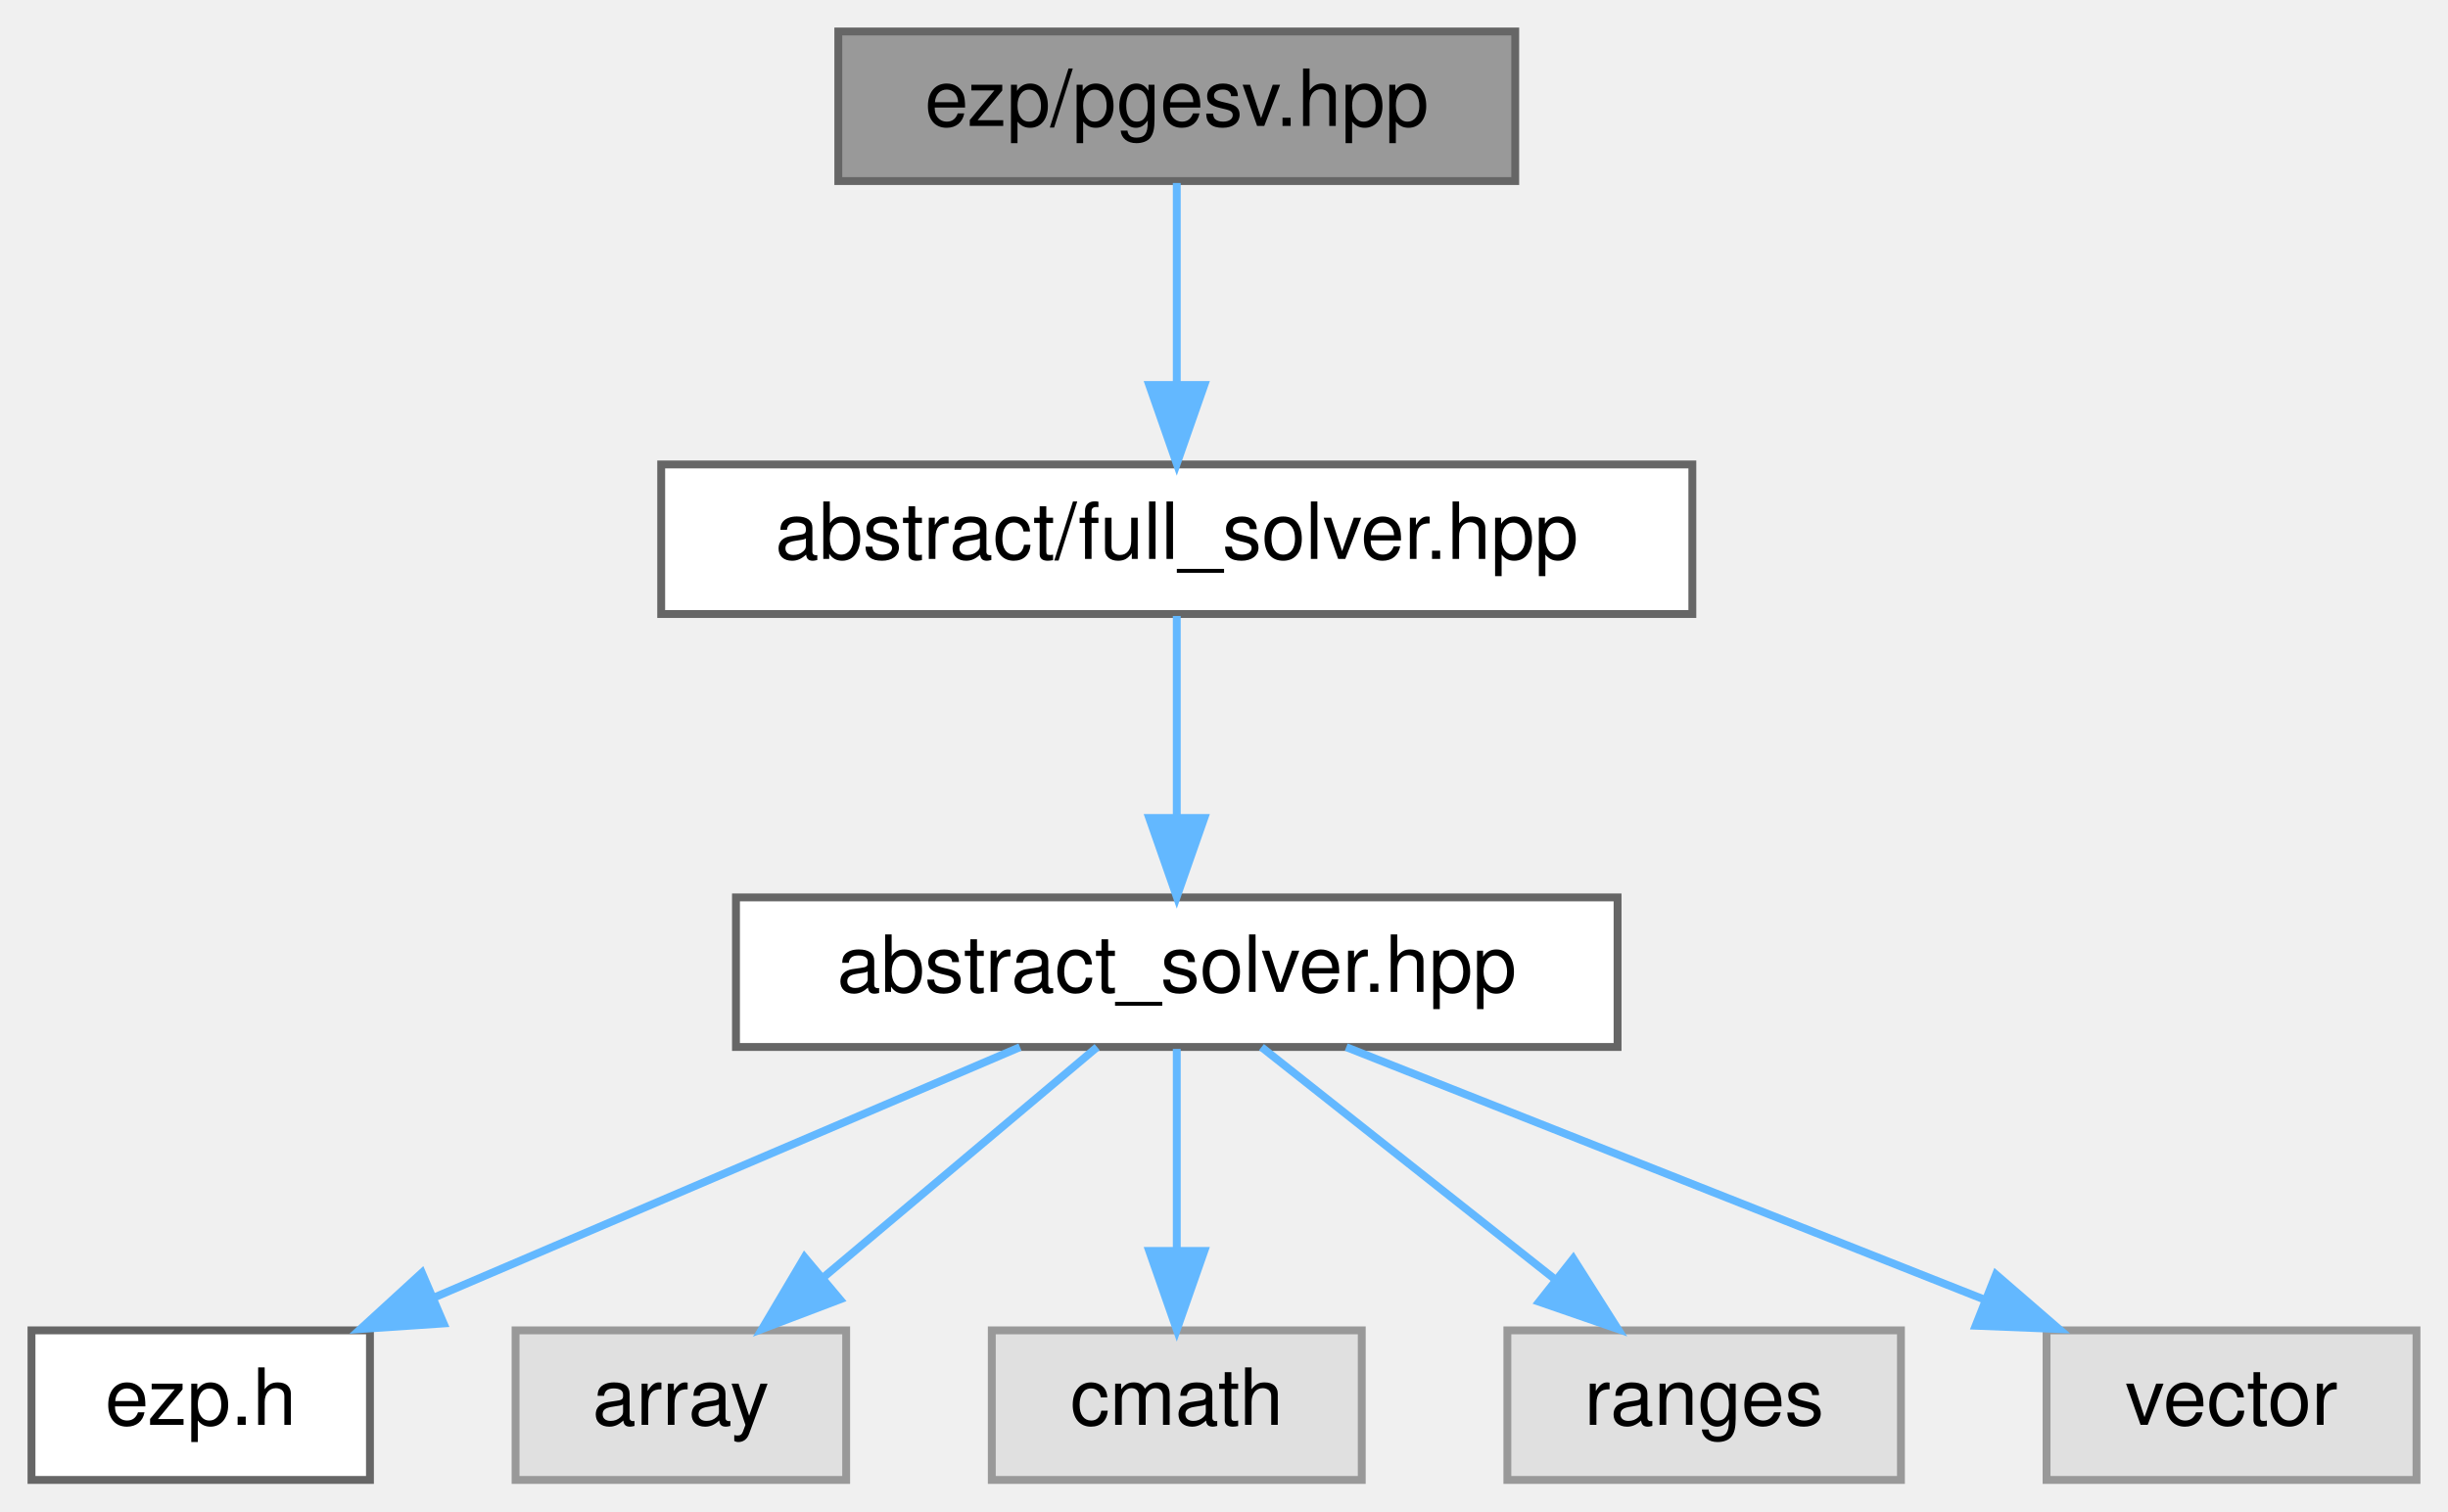
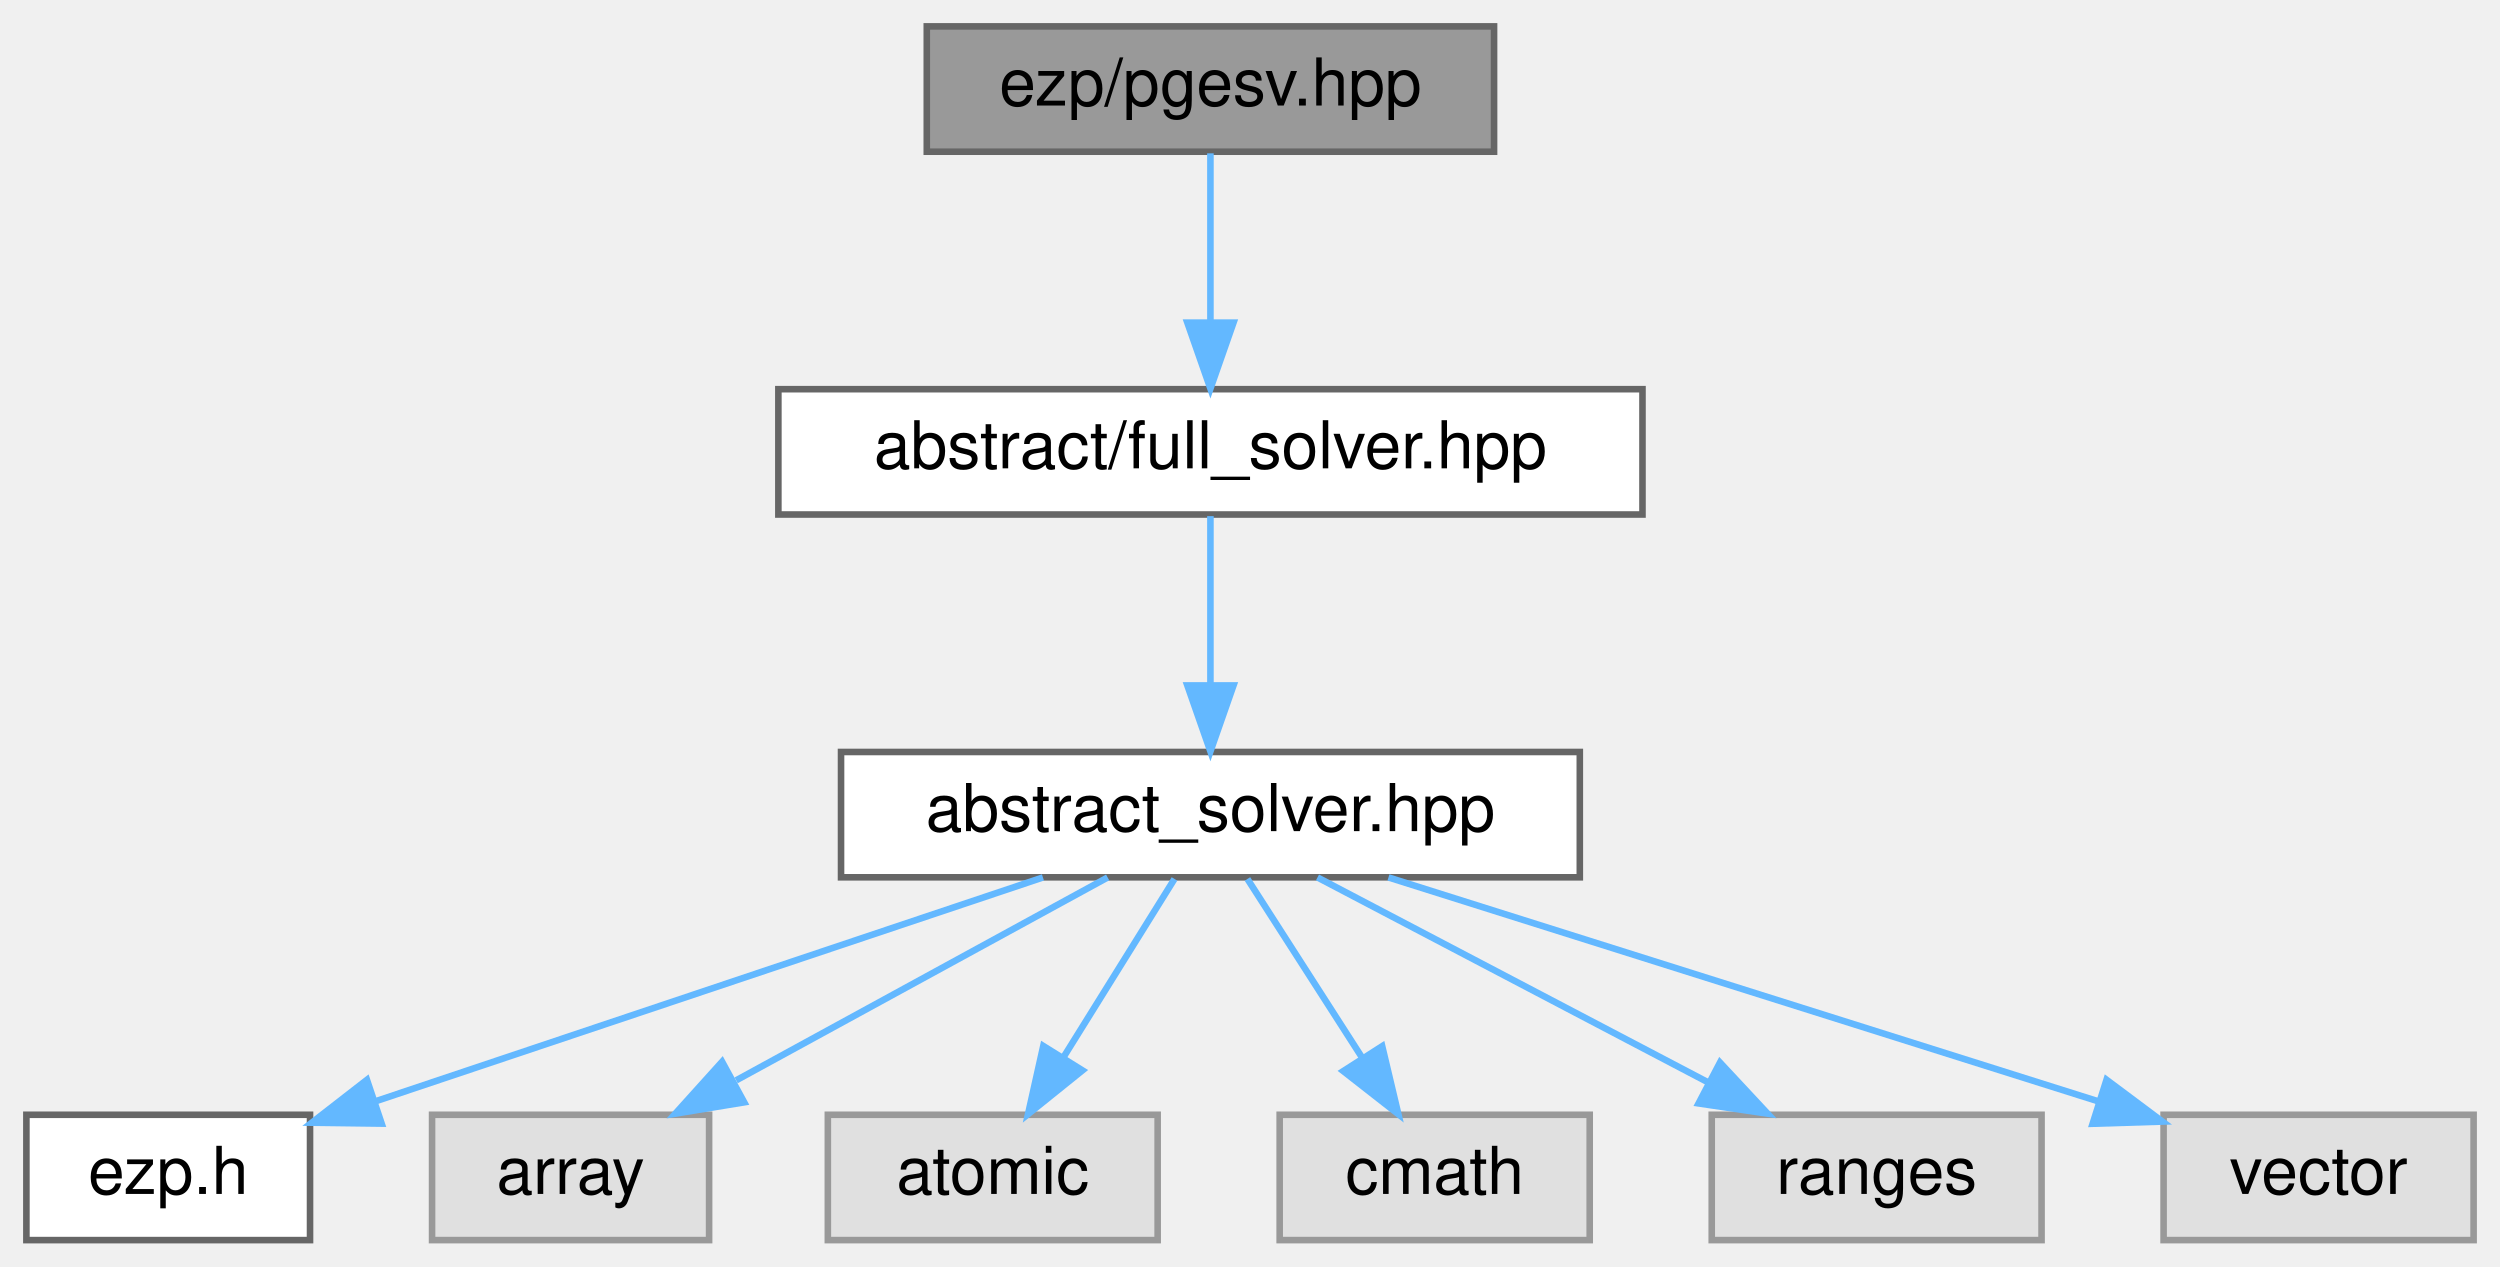
- <svg xmlns="http://www.w3.org/2000/svg" xmlns:xlink="http://www.w3.org/1999/xlink" width="311pt" height="192pt" viewBox="0.00 0.00 311.00 192.00">
+ <svg xmlns="http://www.w3.org/2000/svg" xmlns:xlink="http://www.w3.org/1999/xlink" width="379pt" height="192pt" viewBox="0.00 0.00 379.00 192.00">
  <g id="graph0" class="graph" transform="scale(1 1) rotate(0) translate(4 188)">
    <g id="Node000001" class="node">
      <g id="a_Node000001">
        <a xlink:title=" ">
-           <polygon fill="#999999" stroke="#666666" points="188.5,-184 102.5,-184 102.5,-165 188.5,-165 188.5,-184" />
-           <text text-anchor="middle" x="145.5" y="-172" font-family="Helvetica,sans-Serif" font-size="10.00">ezp/pgesv.hpp</text>
+           <polygon fill="#999999" stroke="#666666" points="222.5,-184 136.5,-184 136.5,-165 222.5,-165 222.5,-184" />
+           <text text-anchor="middle" x="179.5" y="-172" font-family="Helvetica,sans-Serif" font-size="10.00">ezp/pgesv.hpp</text>
        </a>
      </g>
    </g>
    <g id="Node000002" class="node">
      <g id="a_Node000002">
        <a xlink:href="../../d0/dec/full__solver_8hpp_source.html" target="_top" xlink:title=" ">
-           <polygon fill="white" stroke="#666666" points="211,-129 80,-129 80,-110 211,-110 211,-129" />
-           <text text-anchor="middle" x="145.5" y="-117" font-family="Helvetica,sans-Serif" font-size="10.00">abstract/full_solver.hpp</text>
+           <polygon fill="white" stroke="#666666" points="245,-129 114,-129 114,-110 245,-110 245,-129" />
+           <text text-anchor="middle" x="179.5" y="-117" font-family="Helvetica,sans-Serif" font-size="10.00">abstract/full_solver.hpp</text>
        </a>
      </g>
    </g>
    <g id="edge1_Node000001_Node000002" class="edge">
      <g id="a_edge1_Node000001_Node000002">
        <a xlink:title=" ">
-           <path fill="none" stroke="#63b8ff" d="M145.5,-164.75C145.5,-157.8 145.5,-147.85 145.5,-139.13" />
-           <polygon fill="#63b8ff" stroke="#63b8ff" points="149,-139.09 145.5,-129.09 142,-139.09 149,-139.09" />
+           <path fill="none" stroke="#63b8ff" d="M179.5,-164.75C179.5,-157.8 179.5,-147.85 179.5,-139.13" />
+           <polygon fill="#63b8ff" stroke="#63b8ff" points="183,-139.09 179.5,-129.09 176,-139.09 183,-139.09" />
        </a>
      </g>
    </g>
    <g id="Node000003" class="node">
      <g id="a_Node000003">
        <a xlink:href="../../dc/ddc/abstract__solver_8hpp_source.html" target="_top" xlink:title=" ">
-           <polygon fill="white" stroke="#666666" points="201.5,-74 89.5,-74 89.5,-55 201.5,-55 201.5,-74" />
-           <text text-anchor="middle" x="145.5" y="-62" font-family="Helvetica,sans-Serif" font-size="10.00">abstract_solver.hpp</text>
+           <polygon fill="white" stroke="#666666" points="235.5,-74 123.5,-74 123.5,-55 235.5,-55 235.5,-74" />
+           <text text-anchor="middle" x="179.5" y="-62" font-family="Helvetica,sans-Serif" font-size="10.00">abstract_solver.hpp</text>
        </a>
      </g>
    </g>
    <g id="edge2_Node000002_Node000003" class="edge">
      <g id="a_edge2_Node000002_Node000003">
        <a xlink:title=" ">
-           <path fill="none" stroke="#63b8ff" d="M145.5,-109.75C145.5,-102.8 145.5,-92.85 145.5,-84.13" />
-           <polygon fill="#63b8ff" stroke="#63b8ff" points="149,-84.09 145.5,-74.09 142,-84.09 149,-84.09" />
+           <path fill="none" stroke="#63b8ff" d="M179.5,-109.75C179.5,-102.8 179.5,-92.85 179.5,-84.13" />
+           <polygon fill="#63b8ff" stroke="#63b8ff" points="183,-84.09 179.5,-74.09 176,-84.09 183,-84.09" />
        </a>
      </g>
    </g>
    <g id="Node000004" class="node">
      <g id="a_Node000004">
        <a xlink:href="../../d1/d4c/ezp_8h_source.html" target="_top" xlink:title=" ">
          <polygon fill="white" stroke="#666666" points="43,-19 0,-19 0,0 43,0 43,-19" />
          <text text-anchor="middle" x="21.5" y="-7" font-family="Helvetica,sans-Serif" font-size="10.00">ezp.h</text>
        </a>
      </g>
    </g>
    <g id="edge3_Node000003_Node000004" class="edge">
      <g id="a_edge3_Node000003_Node000004">
        <a xlink:title=" ">
-           <path fill="none" stroke="#63b8ff" d="M125.58,-54.98C105.45,-46.38 74.12,-32.99 51.09,-23.15" />
-           <polygon fill="#63b8ff" stroke="#63b8ff" points="52.36,-19.88 41.79,-19.17 49.6,-26.32 52.36,-19.88" />
+           <path fill="none" stroke="#63b8ff" d="M154.11,-54.98C126.65,-45.77 82.81,-31.07 53.12,-21.11" />
+           <polygon fill="#63b8ff" stroke="#63b8ff" points="53.86,-17.66 43.26,-17.8 51.63,-24.3 53.86,-17.66" />
        </a>
      </g>
    </g>
    <g id="Node000005" class="node">
      <g id="a_Node000005">
        <a xlink:title=" ">
          <polygon fill="#e0e0e0" stroke="#999999" points="103.5,-19 61.5,-19 61.5,0 103.5,0 103.5,-19" />
          <text text-anchor="middle" x="82.5" y="-7" font-family="Helvetica,sans-Serif" font-size="10.00">array</text>
        </a>
      </g>
    </g>
    <g id="edge4_Node000003_Node000005" class="edge">
      <g id="a_edge4_Node000003_Node000005">
        <a xlink:title=" ">
-           <path fill="none" stroke="#63b8ff" d="M135.38,-54.98C126.06,-47.15 112.03,-35.34 100.76,-25.86" />
-           <polygon fill="#63b8ff" stroke="#63b8ff" points="102.71,-22.93 92.81,-19.17 98.21,-28.29 102.71,-22.93" />
+           <path fill="none" stroke="#63b8ff" d="M163.92,-54.98C148.73,-46.69 125.4,-33.94 107.6,-24.22" />
+           <polygon fill="#63b8ff" stroke="#63b8ff" points="108.82,-20.89 98.37,-19.17 105.47,-27.04 108.82,-20.89" />
        </a>
      </g>
    </g>
    <g id="Node000006" class="node">
      <g id="a_Node000006">
        <a xlink:title=" ">
-           <polygon fill="#e0e0e0" stroke="#999999" points="169,-19 122,-19 122,0 169,0 169,-19" />
-           <text text-anchor="middle" x="145.5" y="-7" font-family="Helvetica,sans-Serif" font-size="10.00">cmath</text>
+           <polygon fill="#e0e0e0" stroke="#999999" points="171.5,-19 121.5,-19 121.5,0 171.5,0 171.5,-19" />
+           <text text-anchor="middle" x="146.5" y="-7" font-family="Helvetica,sans-Serif" font-size="10.00">atomic</text>
        </a>
      </g>
    </g>
    <g id="edge5_Node000003_Node000006" class="edge">
      <g id="a_edge5_Node000003_Node000006">
        <a xlink:title=" ">
-           <path fill="none" stroke="#63b8ff" d="M145.5,-54.75C145.5,-47.8 145.5,-37.85 145.5,-29.13" />
-           <polygon fill="#63b8ff" stroke="#63b8ff" points="149,-29.09 145.5,-19.09 142,-29.09 149,-29.09" />
+           <path fill="none" stroke="#63b8ff" d="M174.05,-54.75C169.49,-47.42 162.83,-36.73 157.21,-27.7" />
+           <polygon fill="#63b8ff" stroke="#63b8ff" points="160.1,-25.73 151.85,-19.09 154.16,-29.43 160.1,-25.73" />
        </a>
      </g>
    </g>
    <g id="Node000007" class="node">
      <g id="a_Node000007">
        <a xlink:title=" ">
-           <polygon fill="#e0e0e0" stroke="#999999" points="237.5,-19 187.5,-19 187.5,0 237.5,0 237.5,-19" />
-           <text text-anchor="middle" x="212.5" y="-7" font-family="Helvetica,sans-Serif" font-size="10.00">ranges</text>
+           <polygon fill="#e0e0e0" stroke="#999999" points="237,-19 190,-19 190,0 237,0 237,-19" />
+           <text text-anchor="middle" x="213.5" y="-7" font-family="Helvetica,sans-Serif" font-size="10.00">cmath</text>
        </a>
      </g>
    </g>
    <g id="edge6_Node000003_Node000007" class="edge">
      <g id="a_edge6_Node000003_Node000007">
        <a xlink:title=" ">
-           <path fill="none" stroke="#63b8ff" d="M156.26,-54.98C166.27,-47.07 181.39,-35.11 193.43,-25.58" />
-           <polygon fill="#63b8ff" stroke="#63b8ff" points="195.87,-28.12 201.54,-19.17 191.53,-22.63 195.87,-28.12" />
+           <path fill="none" stroke="#63b8ff" d="M185.11,-54.75C189.82,-47.42 196.67,-36.73 202.47,-27.7" />
+           <polygon fill="#63b8ff" stroke="#63b8ff" points="205.54,-29.4 207.99,-19.09 199.64,-25.62 205.54,-29.4" />
        </a>
      </g>
    </g>
    <g id="Node000008" class="node">
      <g id="a_Node000008">
        <a xlink:title=" ">
-           <polygon fill="#e0e0e0" stroke="#999999" points="303,-19 256,-19 256,0 303,0 303,-19" />
-           <text text-anchor="middle" x="279.5" y="-7" font-family="Helvetica,sans-Serif" font-size="10.00">vector</text>
+           <polygon fill="#e0e0e0" stroke="#999999" points="305.5,-19 255.5,-19 255.5,0 305.5,0 305.5,-19" />
+           <text text-anchor="middle" x="280.5" y="-7" font-family="Helvetica,sans-Serif" font-size="10.00">ranges</text>
        </a>
      </g>
    </g>
    <g id="edge7_Node000003_Node000008" class="edge">
      <g id="a_edge7_Node000003_Node000008">
        <a xlink:title=" ">
-           <path fill="none" stroke="#63b8ff" d="M167.03,-54.98C188.97,-46.3 223.24,-32.75 248.19,-22.88" />
-           <polygon fill="#63b8ff" stroke="#63b8ff" points="249.57,-26.1 257.58,-19.17 246.99,-19.59 249.57,-26.1" />
+           <path fill="none" stroke="#63b8ff" d="M195.73,-54.98C211.68,-46.61 236.28,-33.7 254.88,-23.95" />
+           <polygon fill="#63b8ff" stroke="#63b8ff" points="256.75,-26.92 263.98,-19.17 253.5,-20.72 256.75,-26.92" />
+         </a>
+       </g>
+     </g>
+     <g id="Node000009" class="node">
+       <g id="a_Node000009">
+         <a xlink:title=" ">
+           <polygon fill="#e0e0e0" stroke="#999999" points="371,-19 324,-19 324,0 371,0 371,-19" />
+           <text text-anchor="middle" x="347.5" y="-7" font-family="Helvetica,sans-Serif" font-size="10.00">vector</text>
+         </a>
+       </g>
+     </g>
+     <g id="edge8_Node000003_Node000009" class="edge">
+       <g id="a_edge8_Node000003_Node000009">
+         <a xlink:title=" ">
+           <path fill="none" stroke="#63b8ff" d="M206.49,-54.98C235.79,-45.74 282.59,-30.98 314.16,-21.02" />
+           <polygon fill="#63b8ff" stroke="#63b8ff" points="315.35,-24.31 323.83,-17.97 313.24,-17.64 315.35,-24.31" />
        </a>
      </g>
    </g>
  </g>
</svg>
